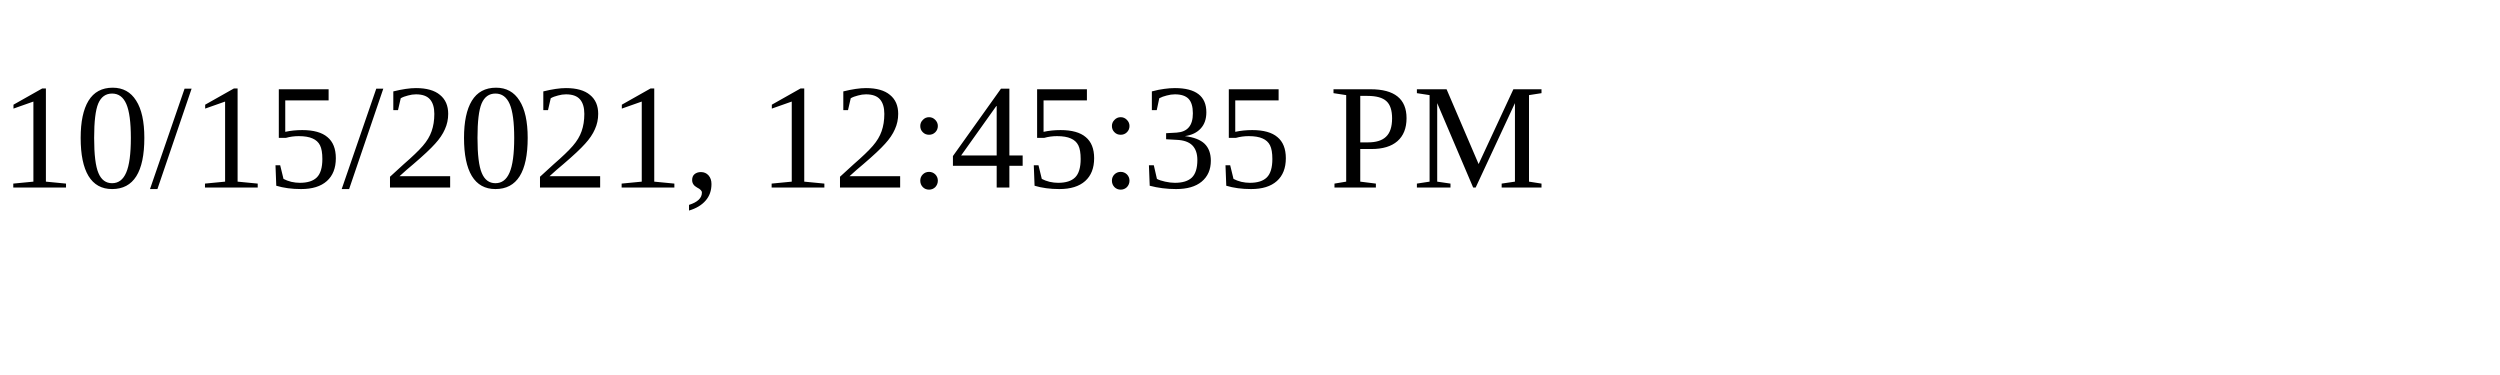
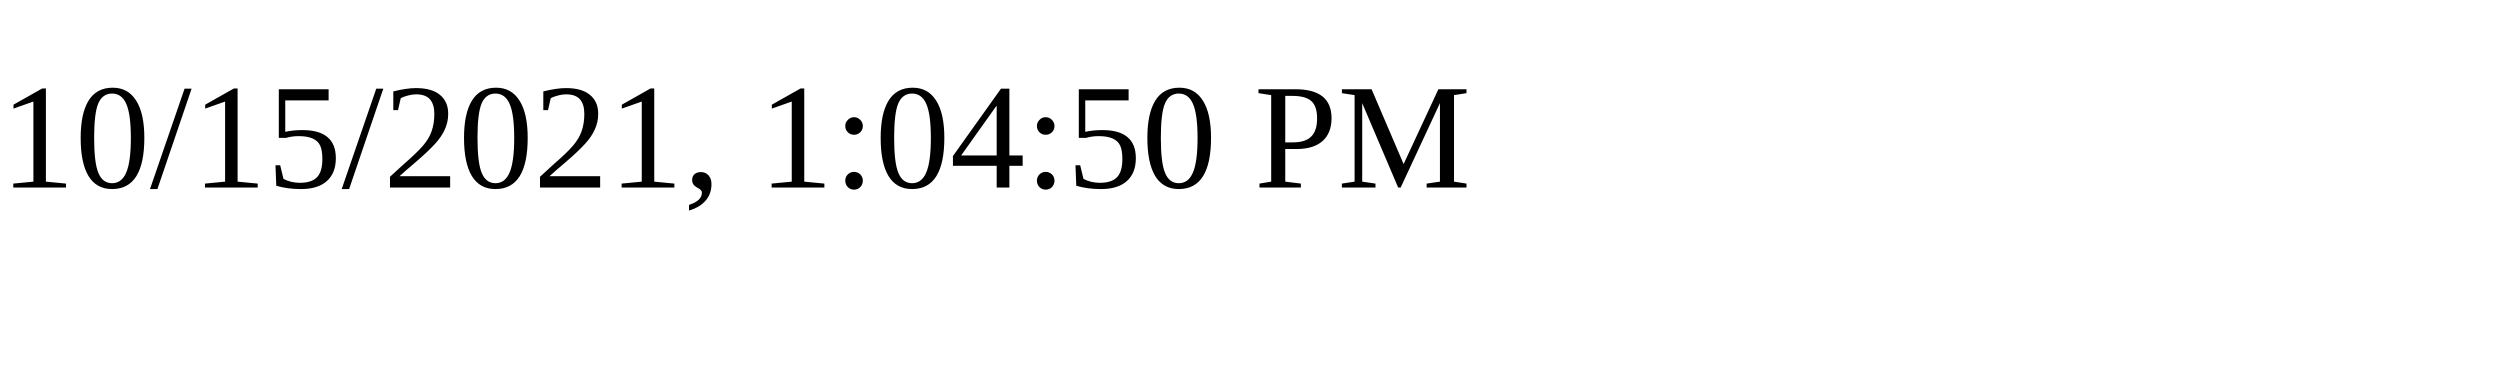
<svg xmlns="http://www.w3.org/2000/svg" height="30" width="200">
-   <text x="0" y="15">10/15/2021, 12:45:35 PM</text>
+   <text x="0" y="15">10/15/2021, 1:04:50 PM</text>
</svg>
